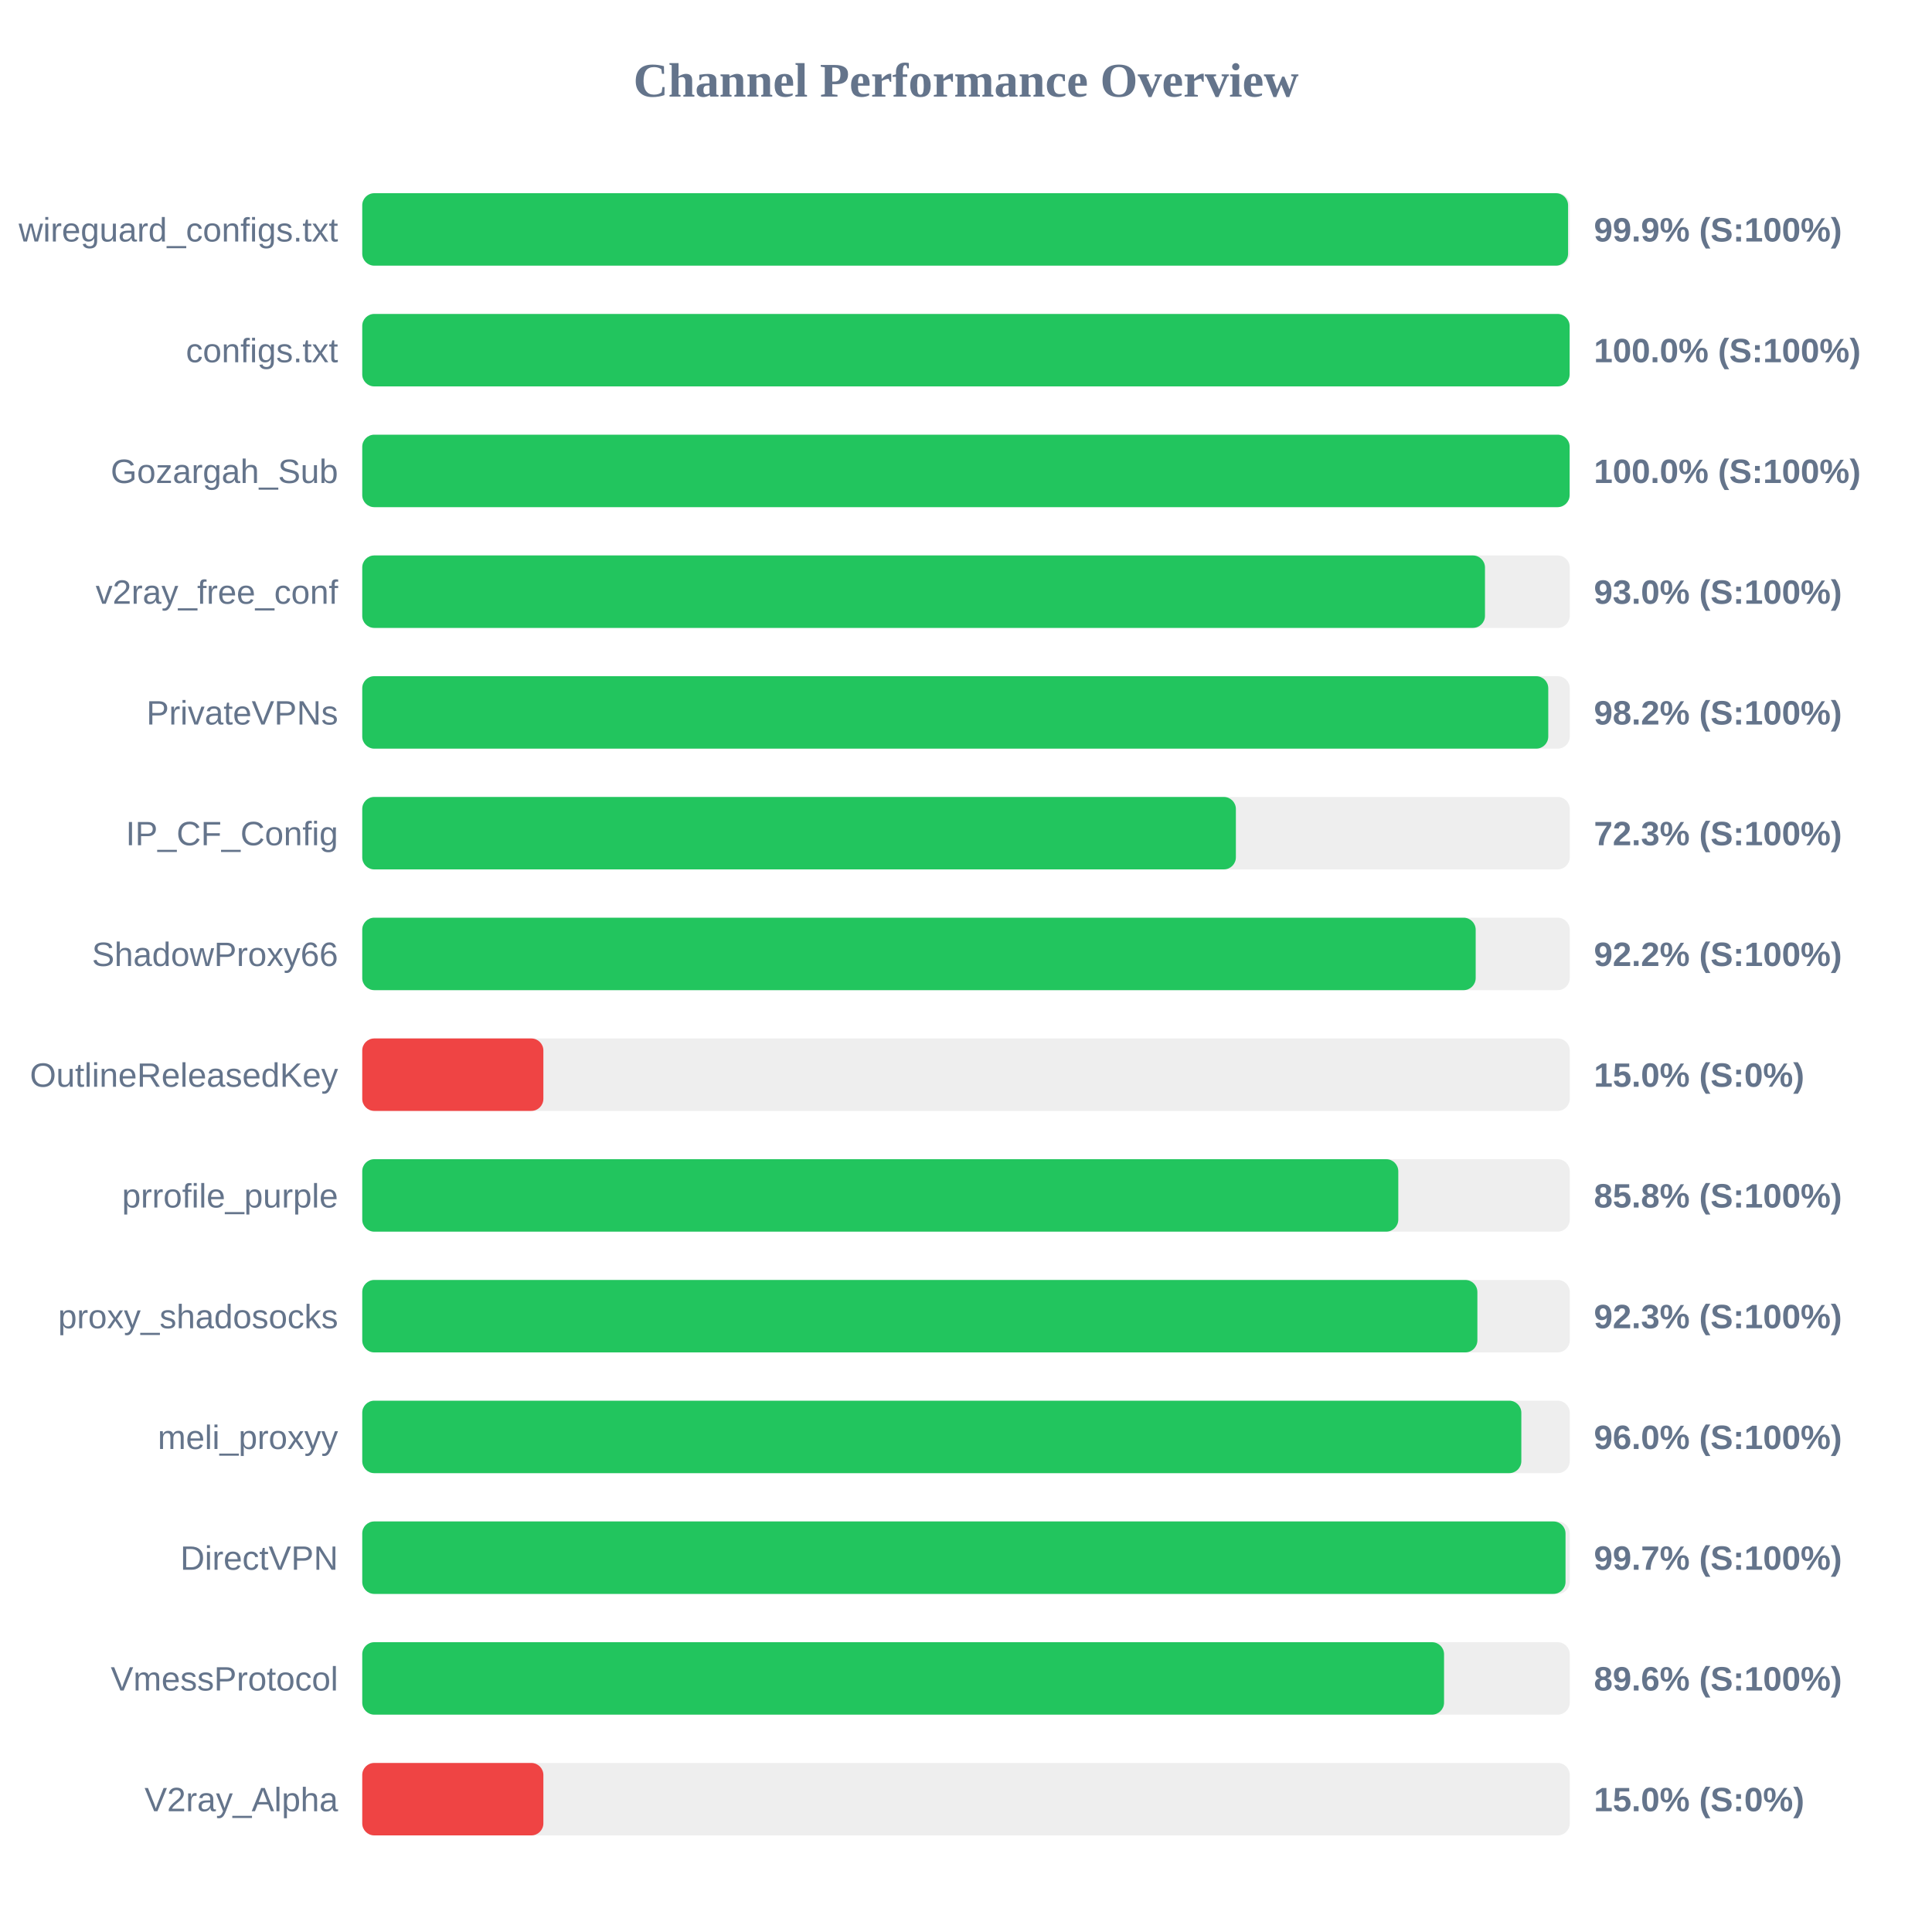
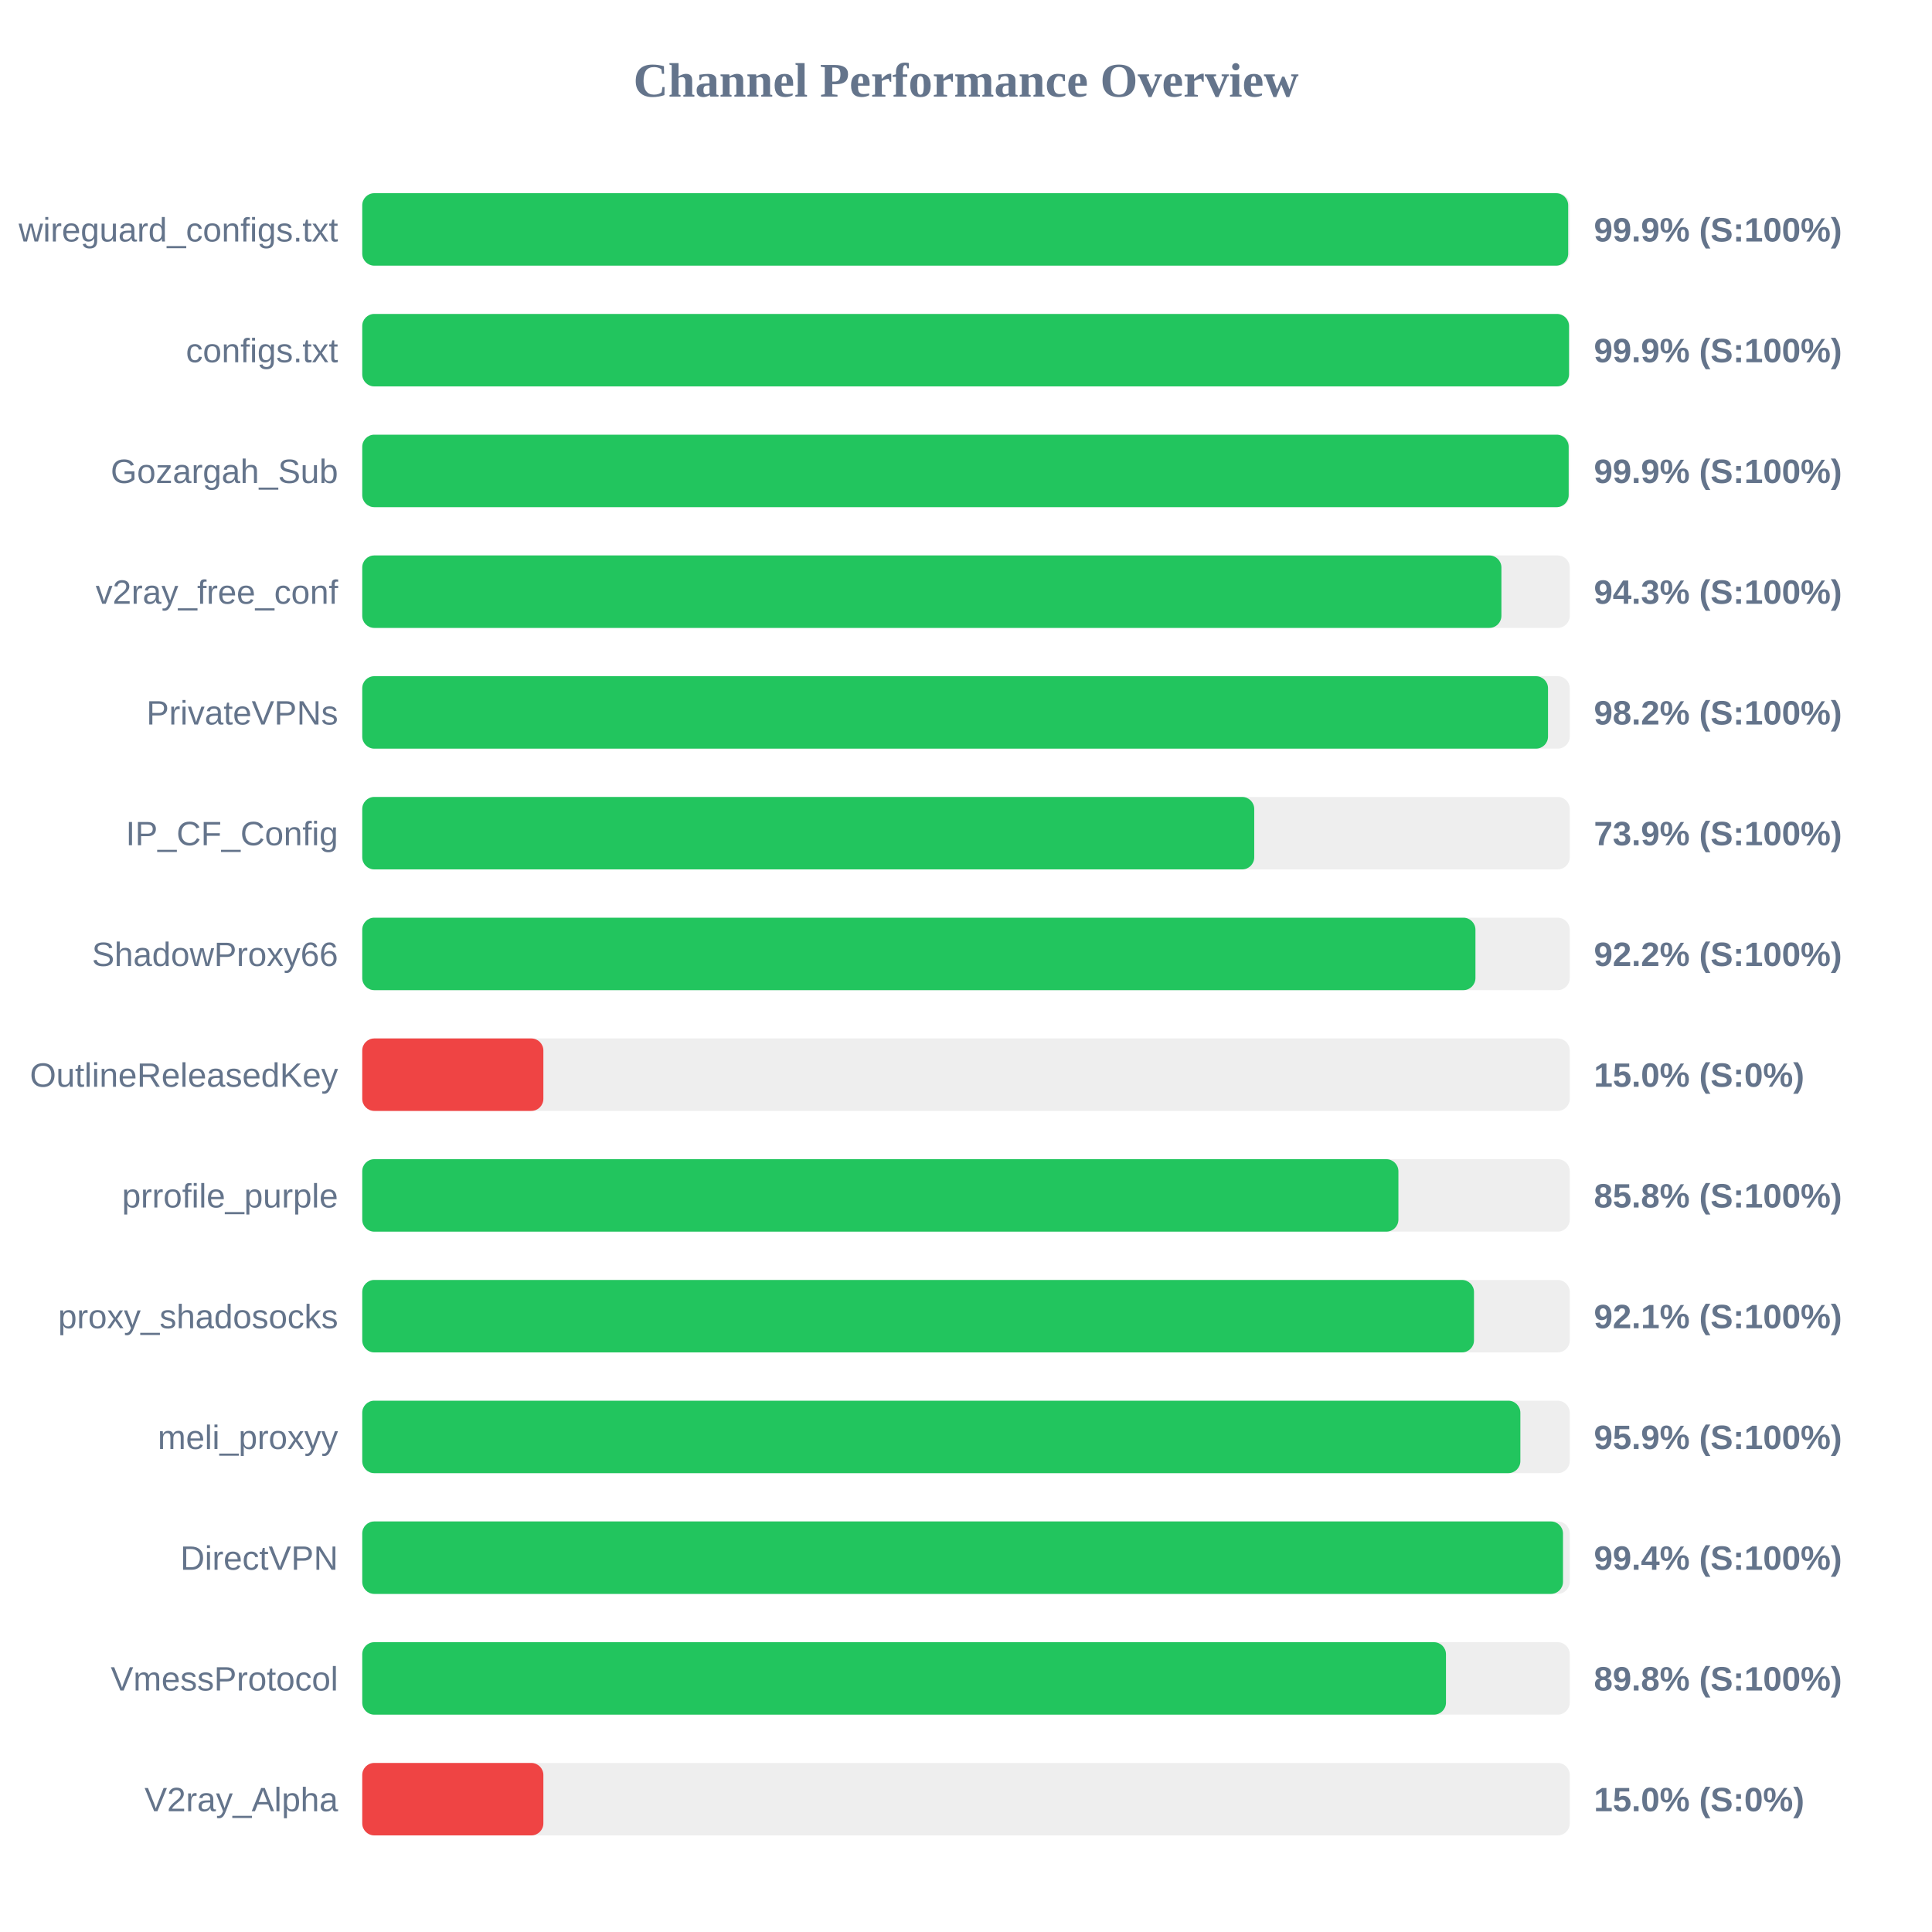
<svg xmlns="http://www.w3.org/2000/svg" width="800" height="800" version="1.1">
  <style>
        .row { font: 14px Arial; fill: #64748b; }
        .score { font: bold 14px Arial; fill: #64748b; }
    </style>
  <text x="400" y="40" text-anchor="middle" font-size="20px" font-weight="bold" fill="#64748b">Channel Performance Overview</text>
  <rect x="150" y="80" width="500" height="30" fill="#eee" rx="5" />
-   <rect x="150" y="80" width="499.3" height="30" fill="#22c55e" rx="5" />
+   <rect x="150" y="80" width="499.35" height="30" fill="#22c55e" rx="5" />
  <text x="140" y="100" text-anchor="end" class="row">wireguard_configs.txt</text>
  <text x="660" y="100" text-anchor="start" class="score">99.9% (S:100%)</text>
  <rect x="150" y="130" width="500" height="30" fill="#eee" rx="5" />
-   <rect x="150" y="130" width="499.95" height="30" fill="#22c55e" rx="5" />
+   <rect x="150" y="130" width="499.7" height="30" fill="#22c55e" rx="5" />
  <text x="140" y="150" text-anchor="end" class="row">configs.txt</text>
-   <text x="660" y="150" text-anchor="start" class="score">100.0% (S:100%)</text>
+   <text x="660" y="150" text-anchor="start" class="score">99.9% (S:100%)</text>
  <rect x="150" y="180" width="500" height="30" fill="#eee" rx="5" />
-   <rect x="150" y="180" width="499.95" height="30" fill="#22c55e" rx="5" />
+   <rect x="150" y="180" width="499.55" height="30" fill="#22c55e" rx="5" />
  <text x="140" y="200" text-anchor="end" class="row">Gozargah_Sub</text>
-   <text x="660" y="200" text-anchor="start" class="score">100.0% (S:100%)</text>
+   <text x="660" y="200" text-anchor="start" class="score">99.9% (S:100%)</text>
  <rect x="150" y="230" width="500" height="30" fill="#eee" rx="5" />
-   <rect x="150" y="230" width="464.9" height="30" fill="#22c55e" rx="5" />
+   <rect x="150" y="230" width="471.7" height="30" fill="#22c55e" rx="5" />
  <text x="140" y="250" text-anchor="end" class="row">v2ray_free_conf</text>
-   <text x="660" y="250" text-anchor="start" class="score">93.0% (S:100%)</text>
+   <text x="660" y="250" text-anchor="start" class="score">94.3% (S:100%)</text>
  <rect x="150" y="280" width="500" height="30" fill="#eee" rx="5" />
-   <rect x="150" y="280" width="491.1" height="30" fill="#22c55e" rx="5" />
+   <rect x="150" y="280" width="491.0" height="30" fill="#22c55e" rx="5" />
  <text x="140" y="300" text-anchor="end" class="row">PrivateVPNs</text>
  <text x="660" y="300" text-anchor="start" class="score">98.2% (S:100%)</text>
  <rect x="150" y="330" width="500" height="30" fill="#eee" rx="5" />
-   <rect x="150" y="330" width="361.75" height="30" fill="#22c55e" rx="5" />
+   <rect x="150" y="330" width="369.35" height="30" fill="#22c55e" rx="5" />
  <text x="140" y="350" text-anchor="end" class="row">IP_CF_Config</text>
-   <text x="660" y="350" text-anchor="start" class="score">72.3% (S:100%)</text>
+   <text x="660" y="350" text-anchor="start" class="score">73.9% (S:100%)</text>
  <rect x="150" y="380" width="500" height="30" fill="#eee" rx="5" />
-   <rect x="150" y="380" width="461.05" height="30" fill="#22c55e" rx="5" />
+   <rect x="150" y="380" width="460.95" height="30" fill="#22c55e" rx="5" />
  <text x="140" y="400" text-anchor="end" class="row">ShadowProxy66</text>
  <text x="660" y="400" text-anchor="start" class="score">92.2% (S:100%)</text>
  <rect x="150" y="430" width="500" height="30" fill="#eee" rx="5" />
  <rect x="150" y="430" width="75.0" height="30" fill="#ef4444" rx="5" />
  <text x="140" y="450" text-anchor="end" class="row">OutlineReleasedKey</text>
  <text x="660" y="450" text-anchor="start" class="score">15.0% (S:0%)</text>
  <rect x="150" y="480" width="500" height="30" fill="#eee" rx="5" />
-   <rect x="150" y="480" width="429.0" height="30" fill="#22c55e" rx="5" />
+   <rect x="150" y="480" width="429.05" height="30" fill="#22c55e" rx="5" />
  <text x="140" y="500" text-anchor="end" class="row">prrofile_purple</text>
  <text x="660" y="500" text-anchor="start" class="score">85.8% (S:100%)</text>
  <rect x="150" y="530" width="500" height="30" fill="#eee" rx="5" />
-   <rect x="150" y="530" width="461.75" height="30" fill="#22c55e" rx="5" />
+   <rect x="150" y="530" width="460.35" height="30" fill="#22c55e" rx="5" />
  <text x="140" y="550" text-anchor="end" class="row">proxy_shadosocks</text>
-   <text x="660" y="550" text-anchor="start" class="score">92.3% (S:100%)</text>
+   <text x="660" y="550" text-anchor="start" class="score">92.1% (S:100%)</text>
  <rect x="150" y="580" width="500" height="30" fill="#eee" rx="5" />
-   <rect x="150" y="580" width="479.95" height="30" fill="#22c55e" rx="5" />
+   <rect x="150" y="580" width="479.55" height="30" fill="#22c55e" rx="5" />
  <text x="140" y="600" text-anchor="end" class="row">meli_proxyy</text>
-   <text x="660" y="600" text-anchor="start" class="score">96.0% (S:100%)</text>
+   <text x="660" y="600" text-anchor="start" class="score">95.9% (S:100%)</text>
  <rect x="150" y="630" width="500" height="30" fill="#eee" rx="5" />
-   <rect x="150" y="630" width="498.25" height="30" fill="#22c55e" rx="5" />
+   <rect x="150" y="630" width="497.2" height="30" fill="#22c55e" rx="5" />
  <text x="140" y="650" text-anchor="end" class="row">DirectVPN</text>
-   <text x="660" y="650" text-anchor="start" class="score">99.7% (S:100%)</text>
+   <text x="660" y="650" text-anchor="start" class="score">99.4% (S:100%)</text>
  <rect x="150" y="680" width="500" height="30" fill="#eee" rx="5" />
-   <rect x="150" y="680" width="447.95" height="30" fill="#22c55e" rx="5" />
+   <rect x="150" y="680" width="448.75" height="30" fill="#22c55e" rx="5" />
  <text x="140" y="700" text-anchor="end" class="row">VmessProtocol</text>
-   <text x="660" y="700" text-anchor="start" class="score">89.6% (S:100%)</text>
+   <text x="660" y="700" text-anchor="start" class="score">89.8% (S:100%)</text>
  <rect x="150" y="730" width="500" height="30" fill="#eee" rx="5" />
  <rect x="150" y="730" width="75.0" height="30" fill="#ef4444" rx="5" />
  <text x="140" y="750" text-anchor="end" class="row">V2ray_Alpha</text>
  <text x="660" y="750" text-anchor="start" class="score">15.0% (S:0%)</text>
</svg>
